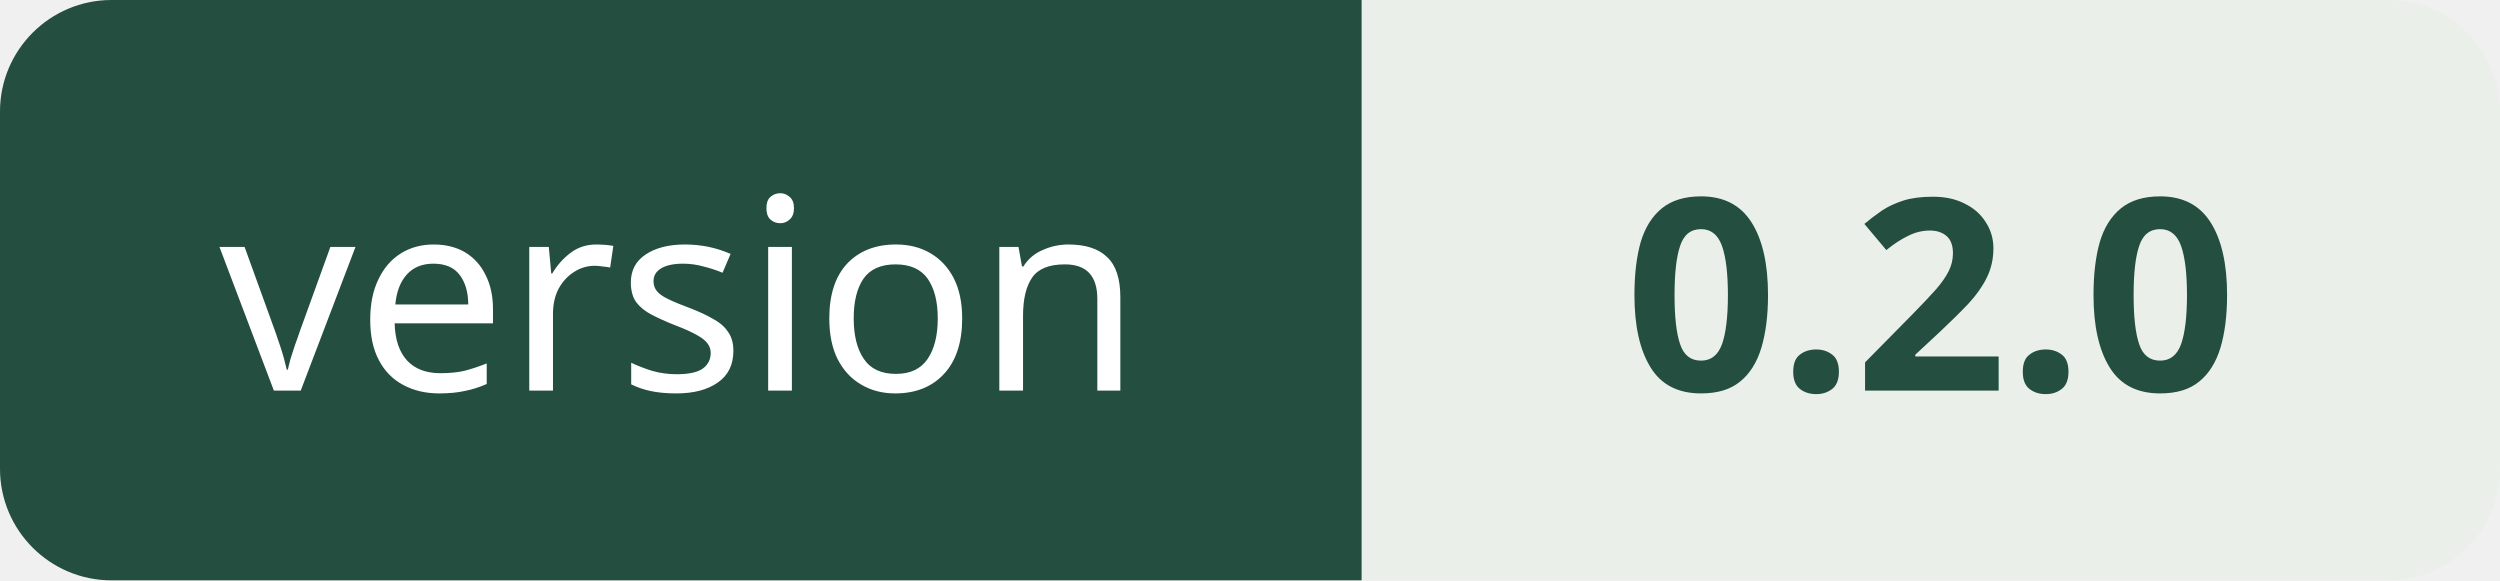
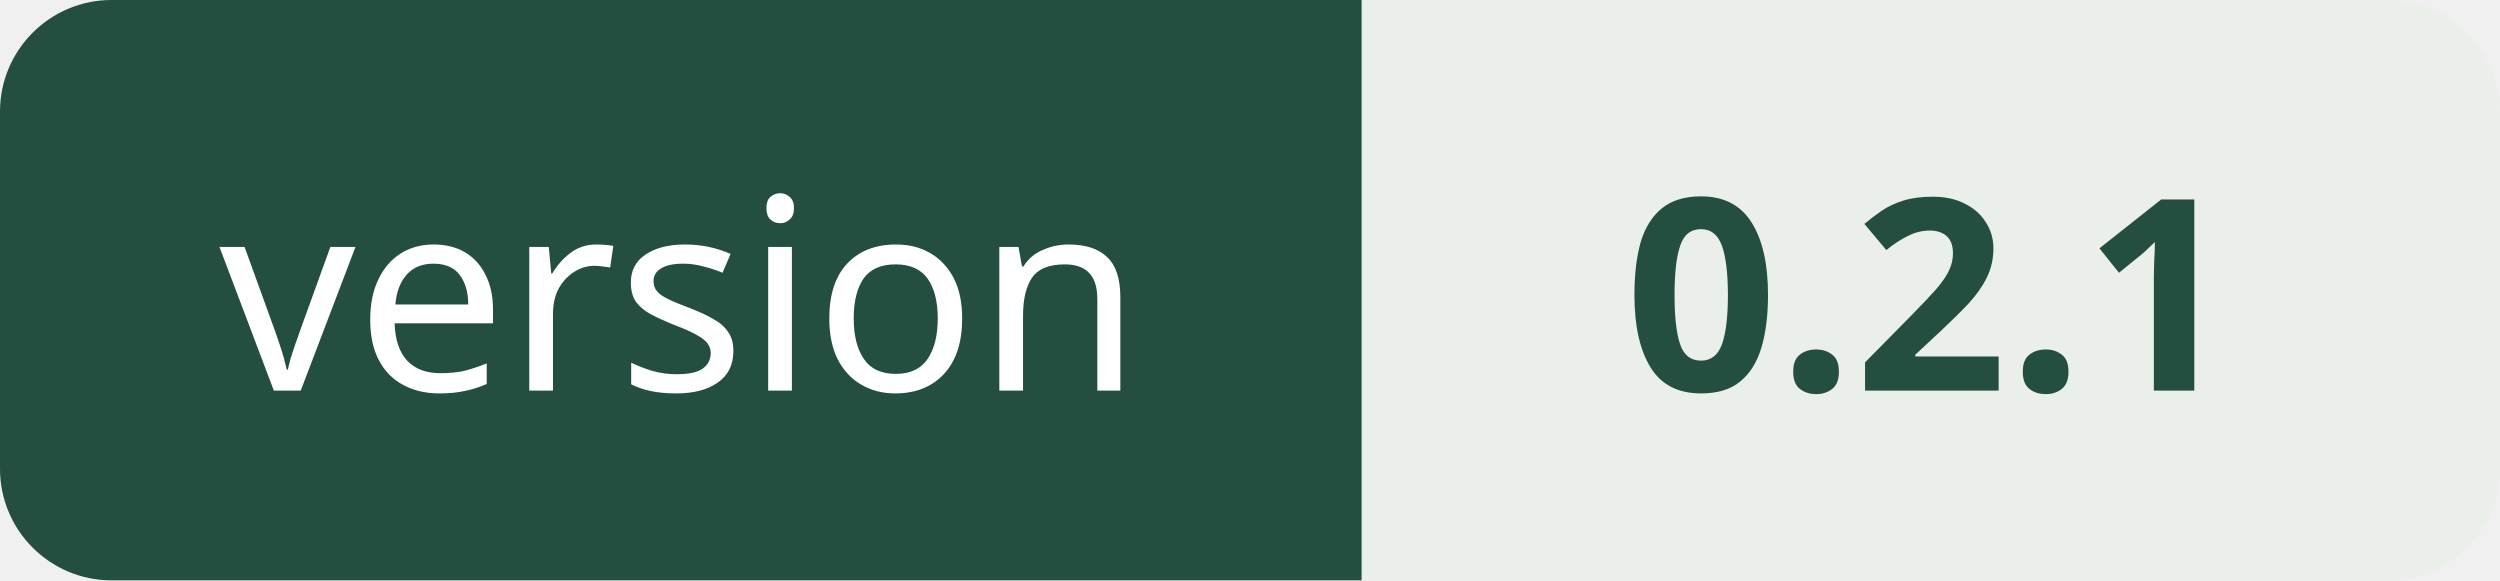
<svg xmlns="http://www.w3.org/2000/svg" width="112" height="26" viewBox="0 0 112 26" role="img" aria-labelledby="title desc">
  <rect width="112" height="26" rx="5" fill="#eaf0e9" />
  <path d="M5 0h56v26H5a5 5 0 0 1-5-5V5a5 5 0 0 1 5-5Z" fill="#234e40" />
  <g font-family="'Segoe UI','Microsoft YaHei',sans-serif" font-size="12" text-anchor="middle">
    <text x="30.5" y="17.5" fill="#ffffff">version</text>
-     <text x="86.5" y="17.5" font-weight="600" fill="#234e40">0.2.0</text>
+     <text x="86.5" y="17.5" font-weight="600" fill="#234e40">0.2.1</text>
  </g>
</svg>
